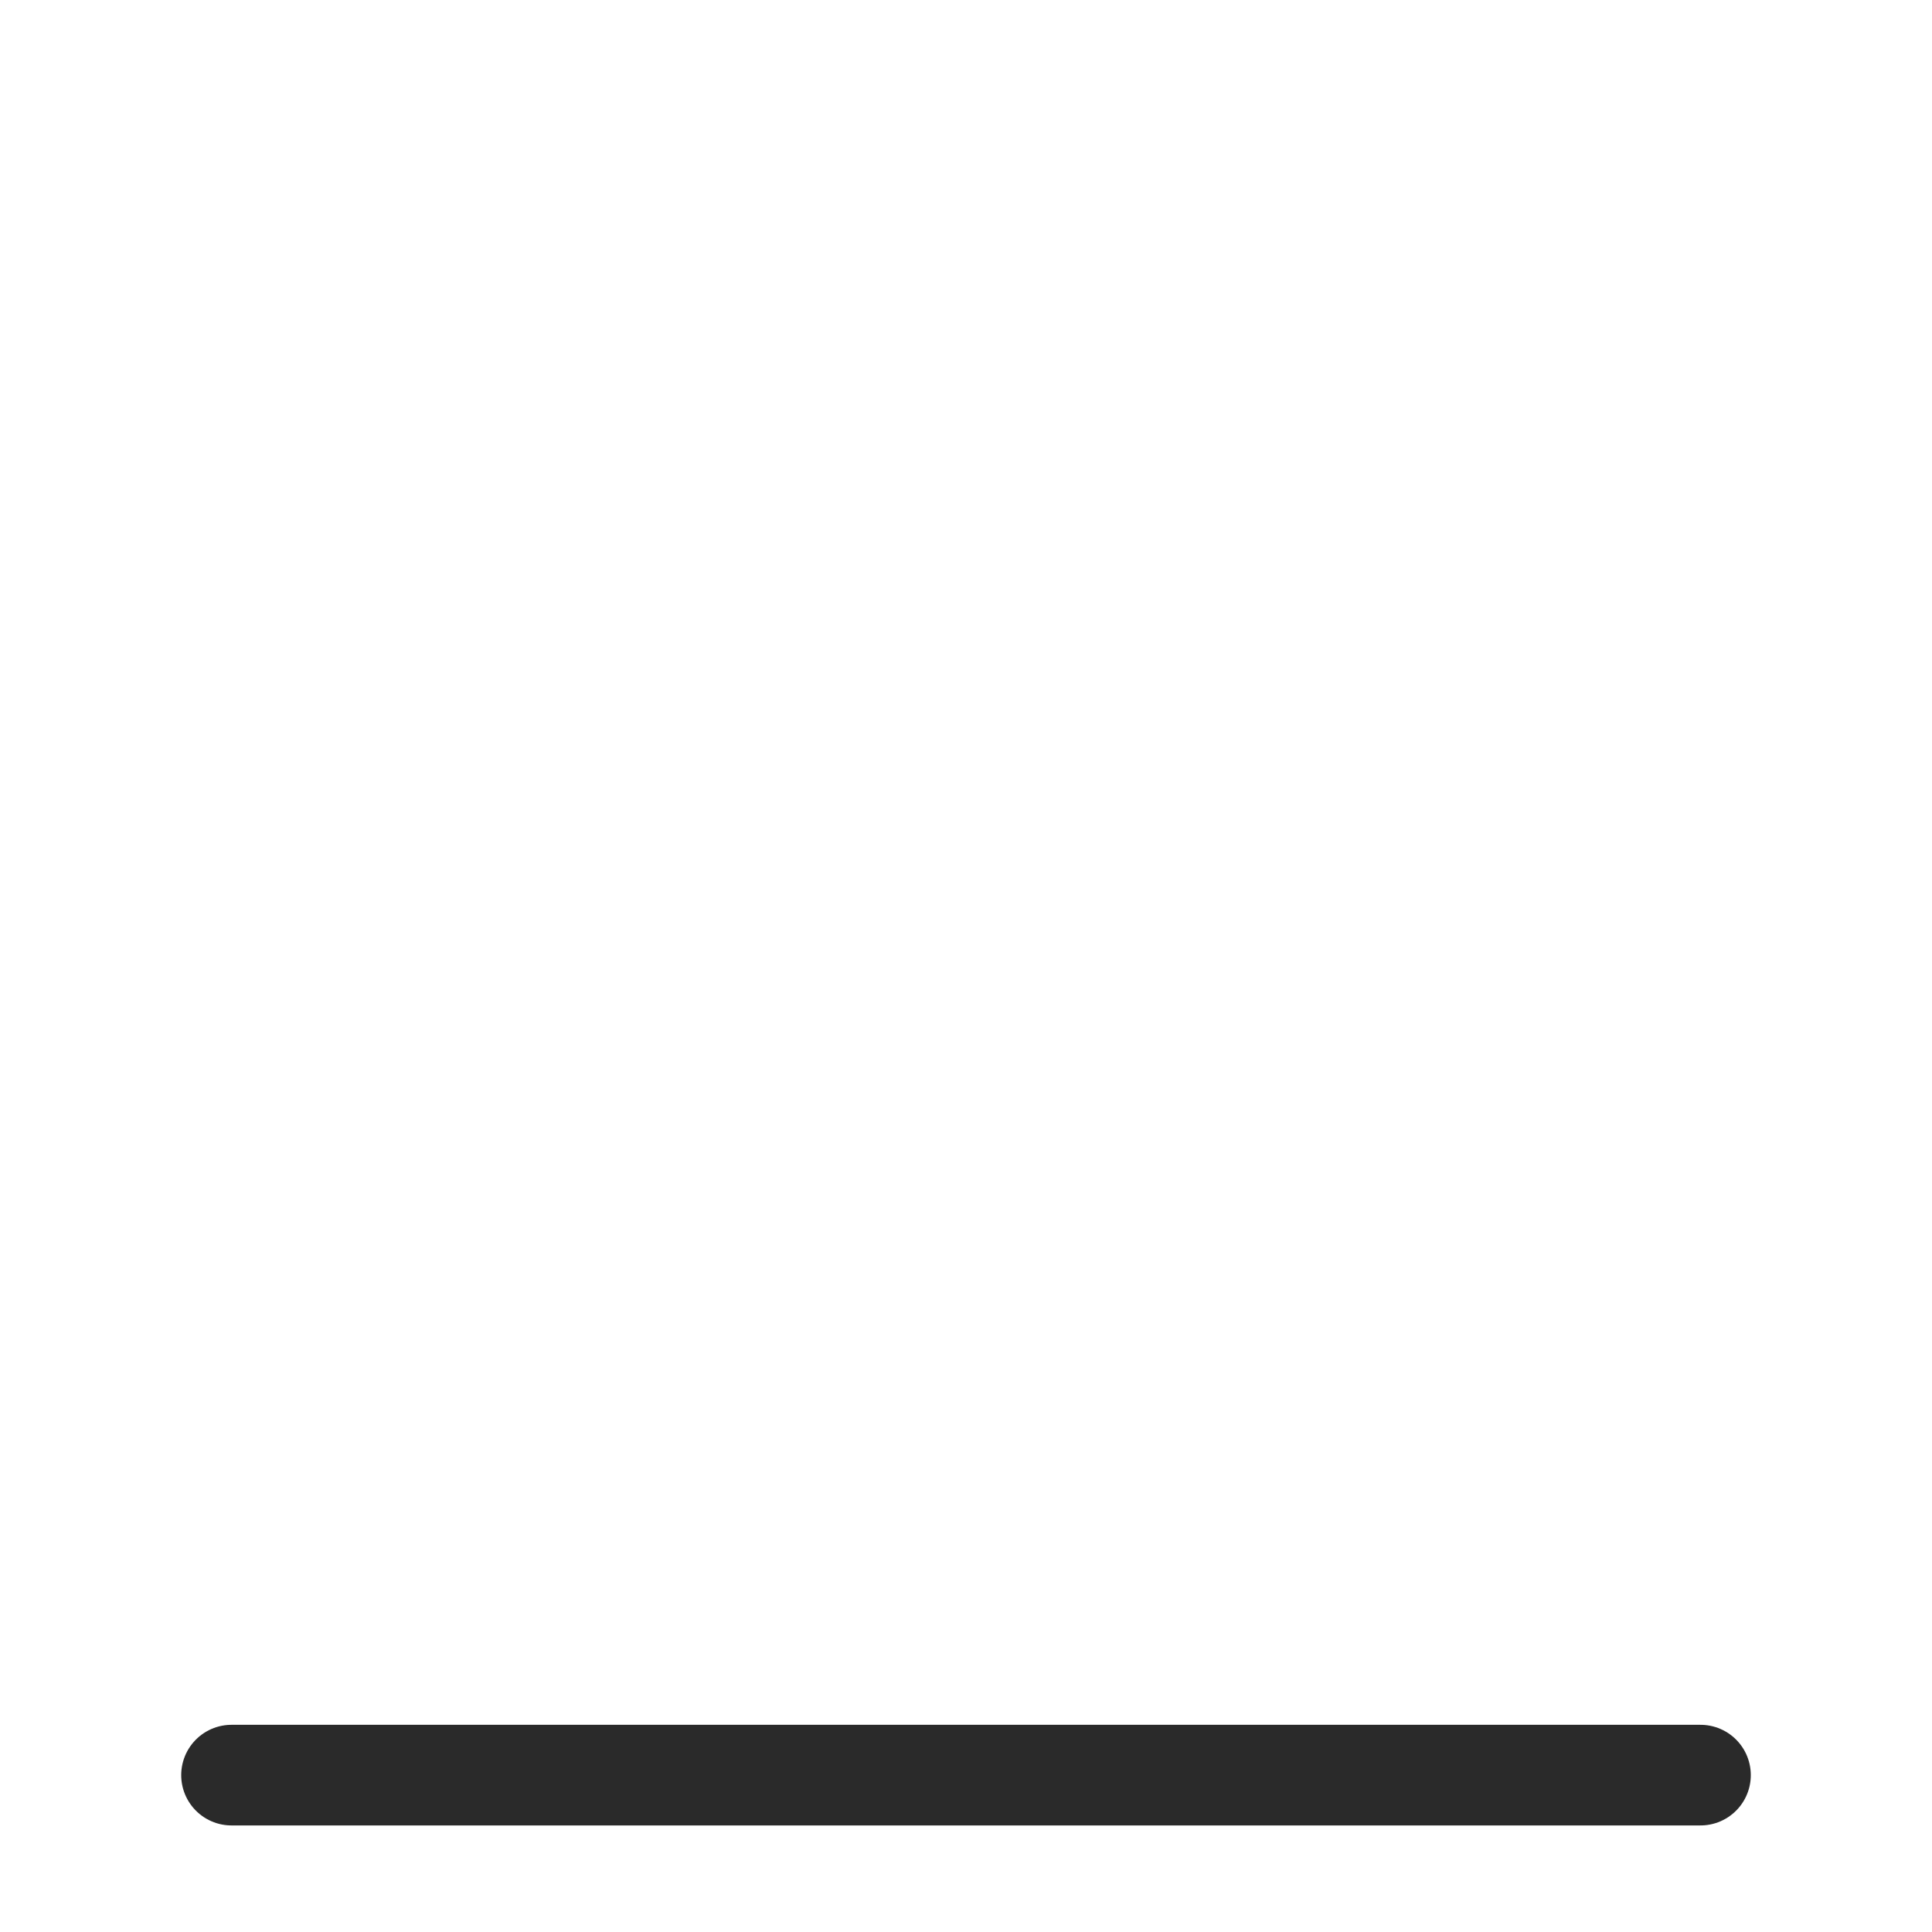
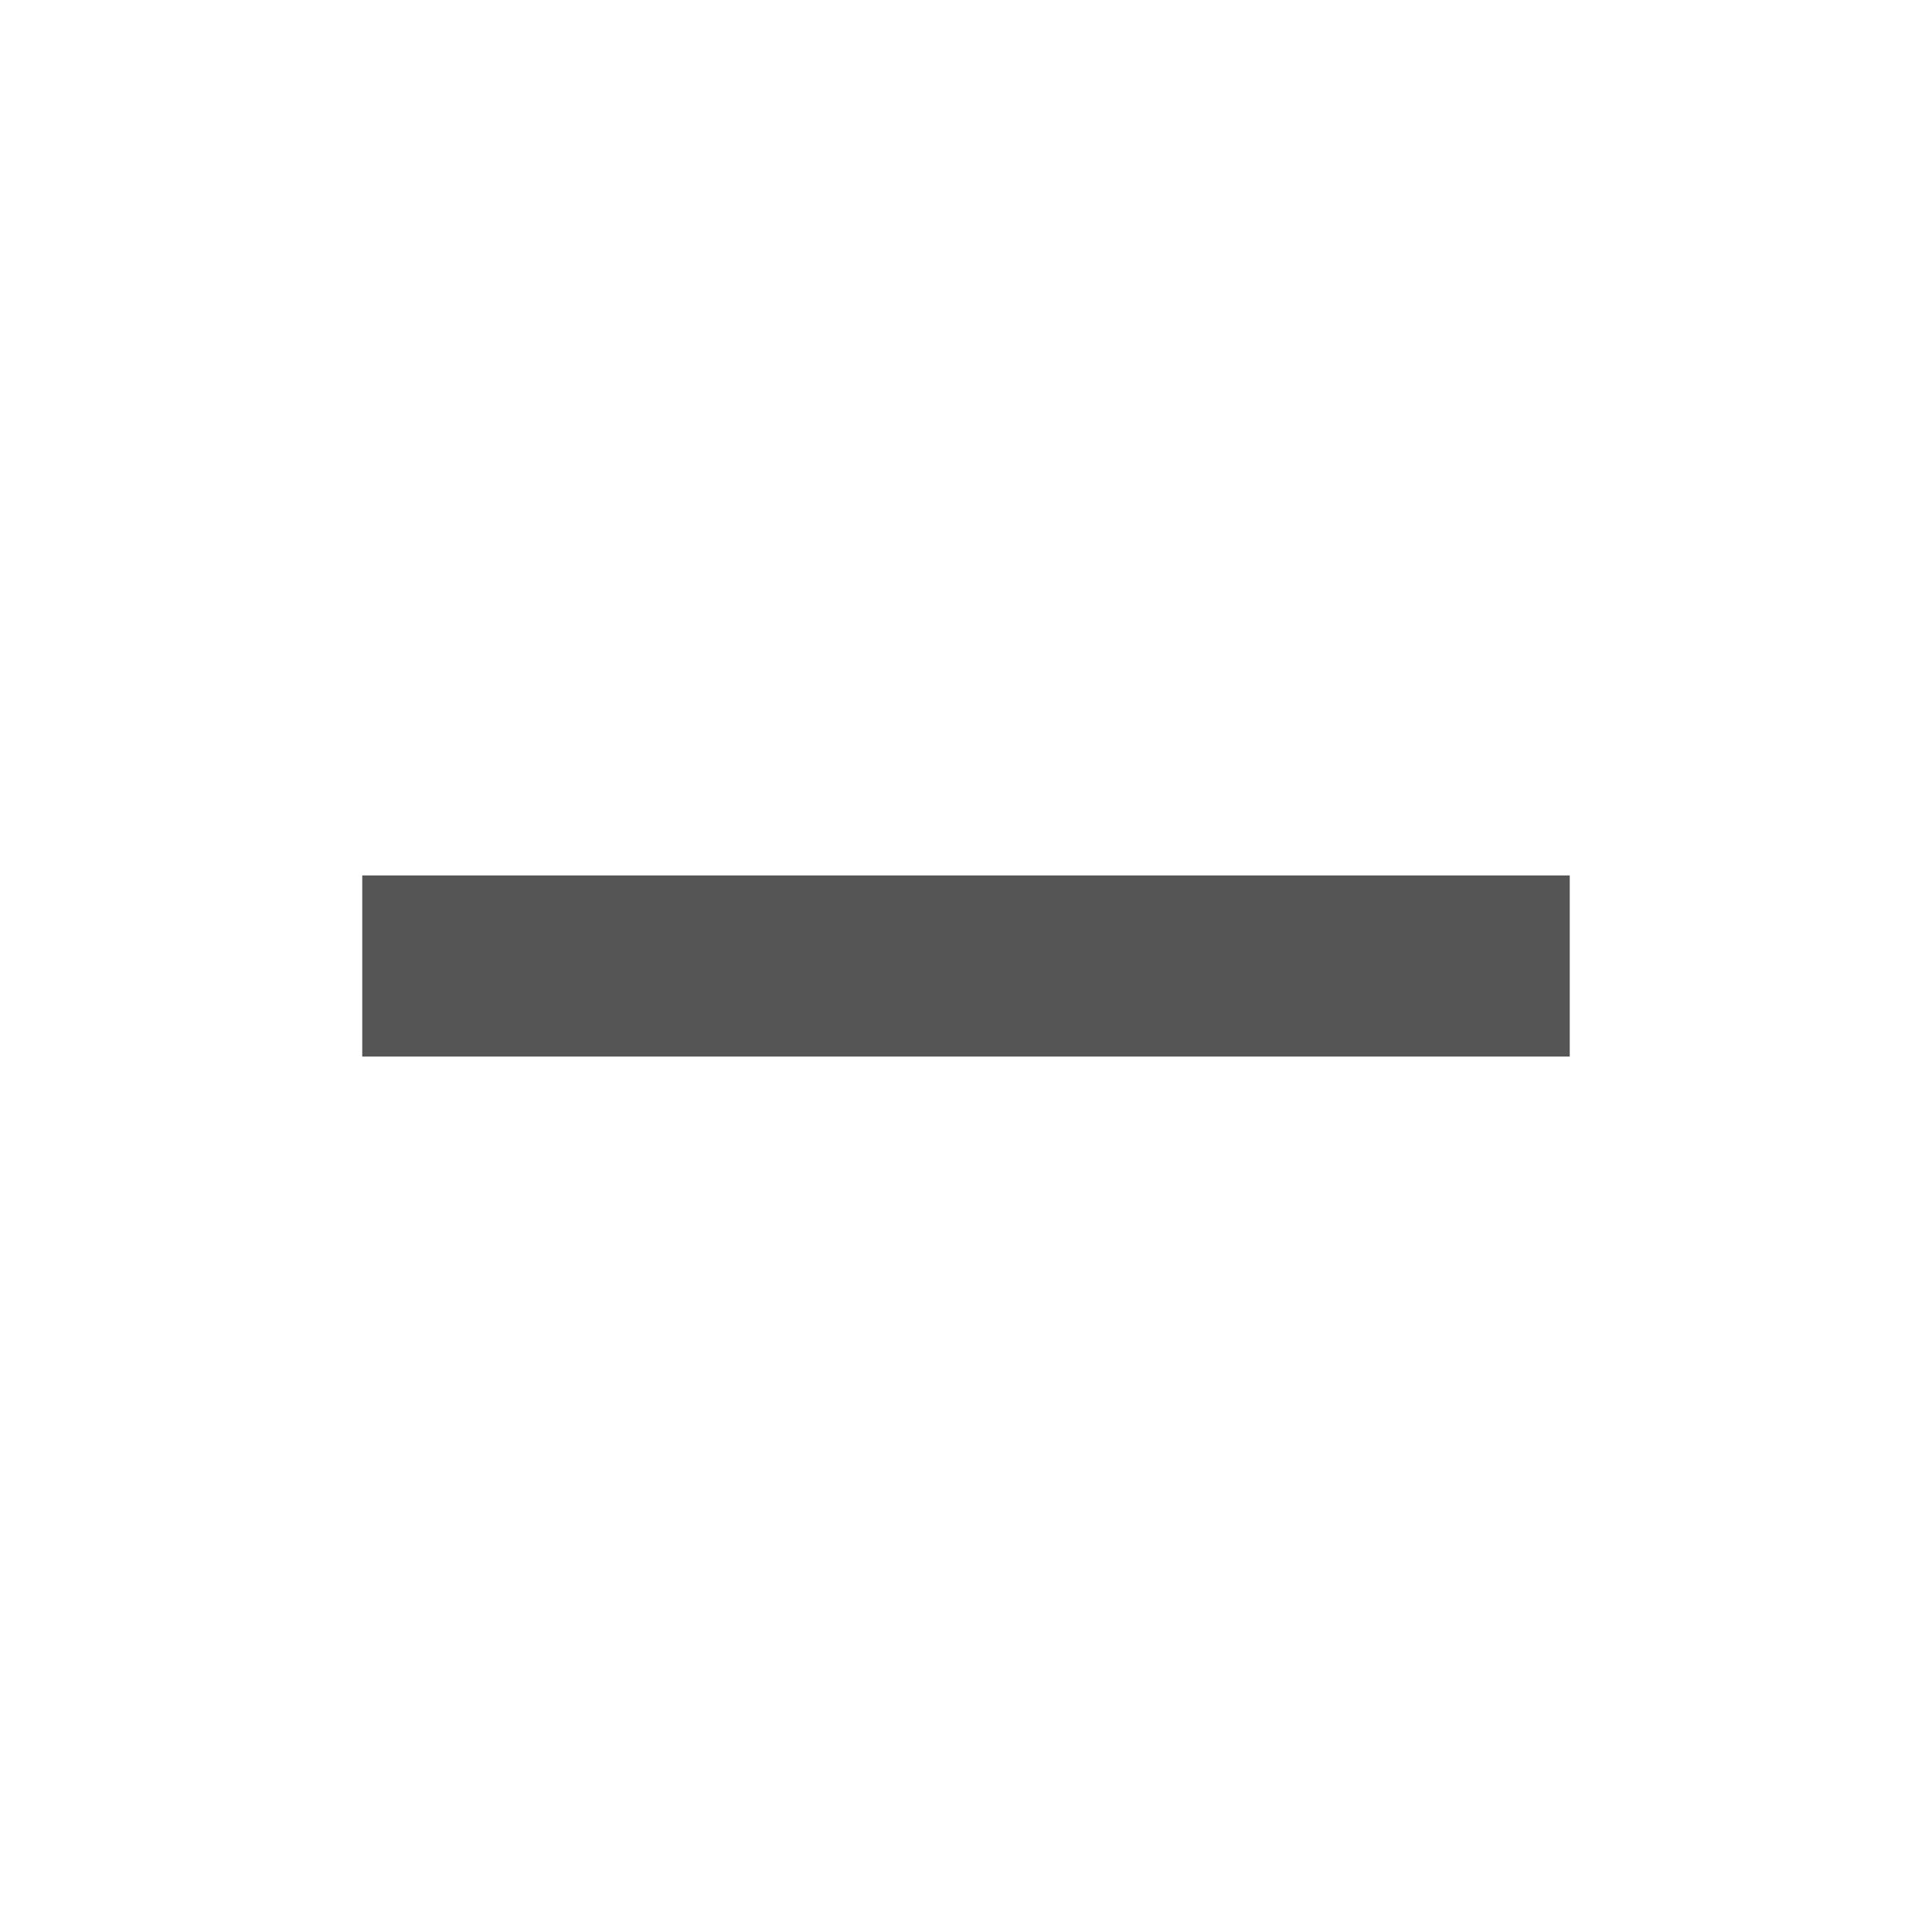
- <svg xmlns="http://www.w3.org/2000/svg" xmlns:ns1="http://schemas.microsoft.com/visio/2003/SVGExtensions/" width="512" height="512" viewBox="0 0 384 384" xml:space="preserve" class="st2" version="1.1" id="svg16" style="font-size:12px;overflow:visible;color-interpolation-filters:sRGB;fill:none;fill-rule:evenodd;stroke-linecap:square;stroke-miterlimit:3">
-   <defs id="defs20" />
-   <ns1:documentProperties ns1:langID="2052" ns1:viewMarkup="false" />
-   <style type="text/css" id="style2">
- 	
- 		.st1 {stroke:#2a2a2a;stroke-linecap:round;stroke-linejoin:round;stroke-width:20}
- 		.st2 {fill:none;fill-rule:evenodd;font-size:12px;overflow:visible;stroke-linecap:square;stroke-miterlimit:3}
- 	
- 	</style>
-   <g ns1:mID="0" ns1:index="1" ns1:groupContext="foregroundPage" id="g14" transform="translate(-2.173885,2.2888197e-4)">
-     <ns1:pageProperties ns1:drawingScale="0.0393701" ns1:pageScale="0.0393701" ns1:drawingUnits="24" ns1:shadowOffsetX="9" ns1:shadowOffsetY="-9" />
-     <g id="group1087-1" ns1:mID="1087" ns1:groupContext="group">
-       <g id="shape1089-2" ns1:mID="1089" ns1:groupContext="shape" transform="translate(48.189,-31.1811)">
-         <path d="M 0,384 H 291.97" class="st1" id="path10" style="stroke:#2a2a2a;stroke-width:20;stroke-linecap:round;stroke-linejoin:round" />
-       </g>
-     </g>
-   </g>
+ <svg xmlns="http://www.w3.org/2000/svg" width="16" height="16" viewBox="0 0 16 16">
+   <rect x="3" y="7.25" width="10" height="1.5" fill="#555555" />
</svg>
